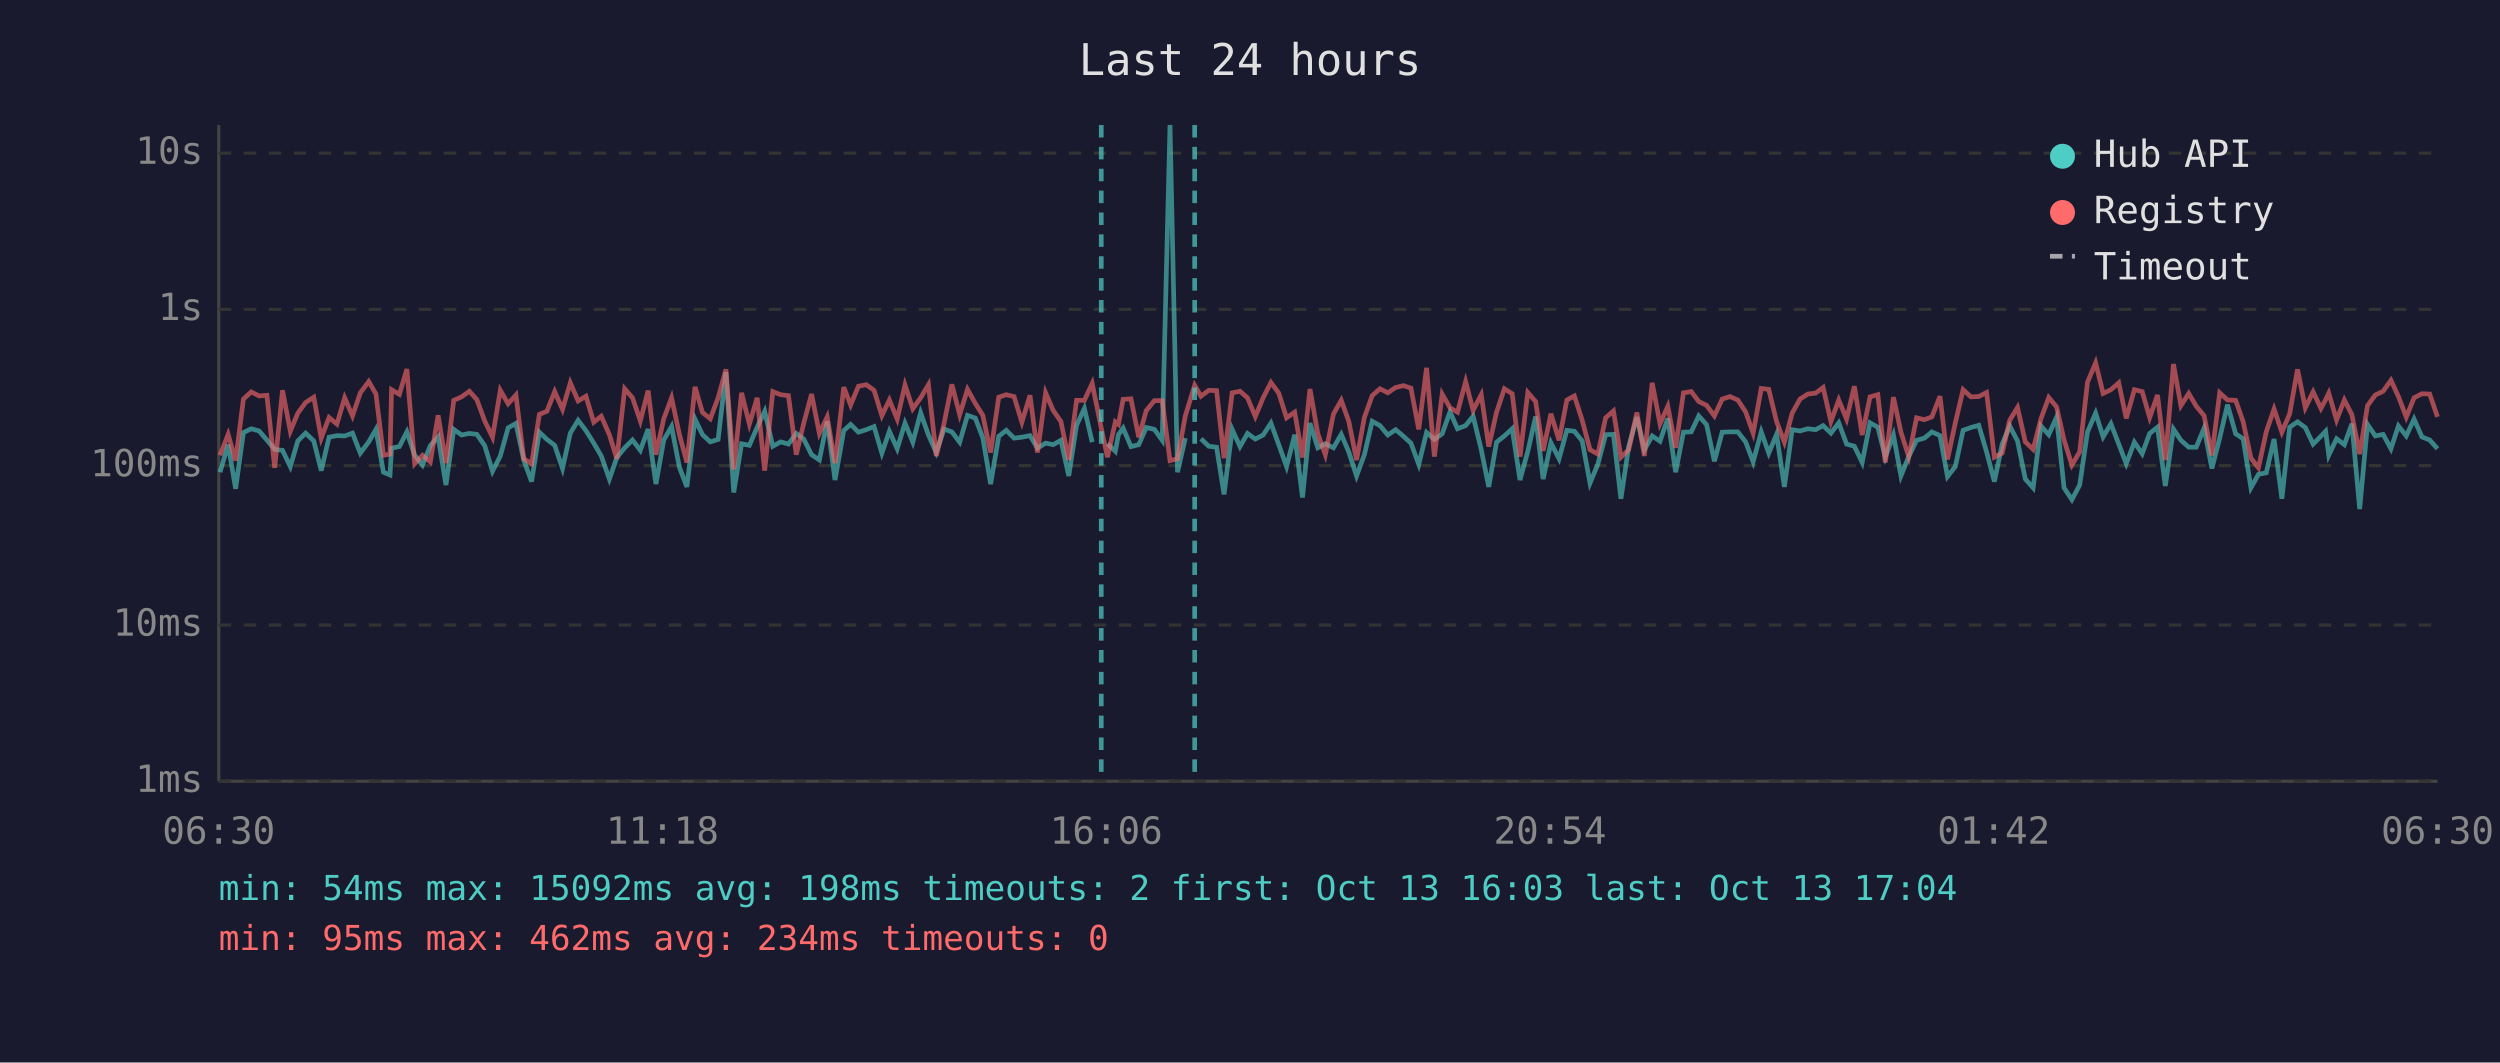
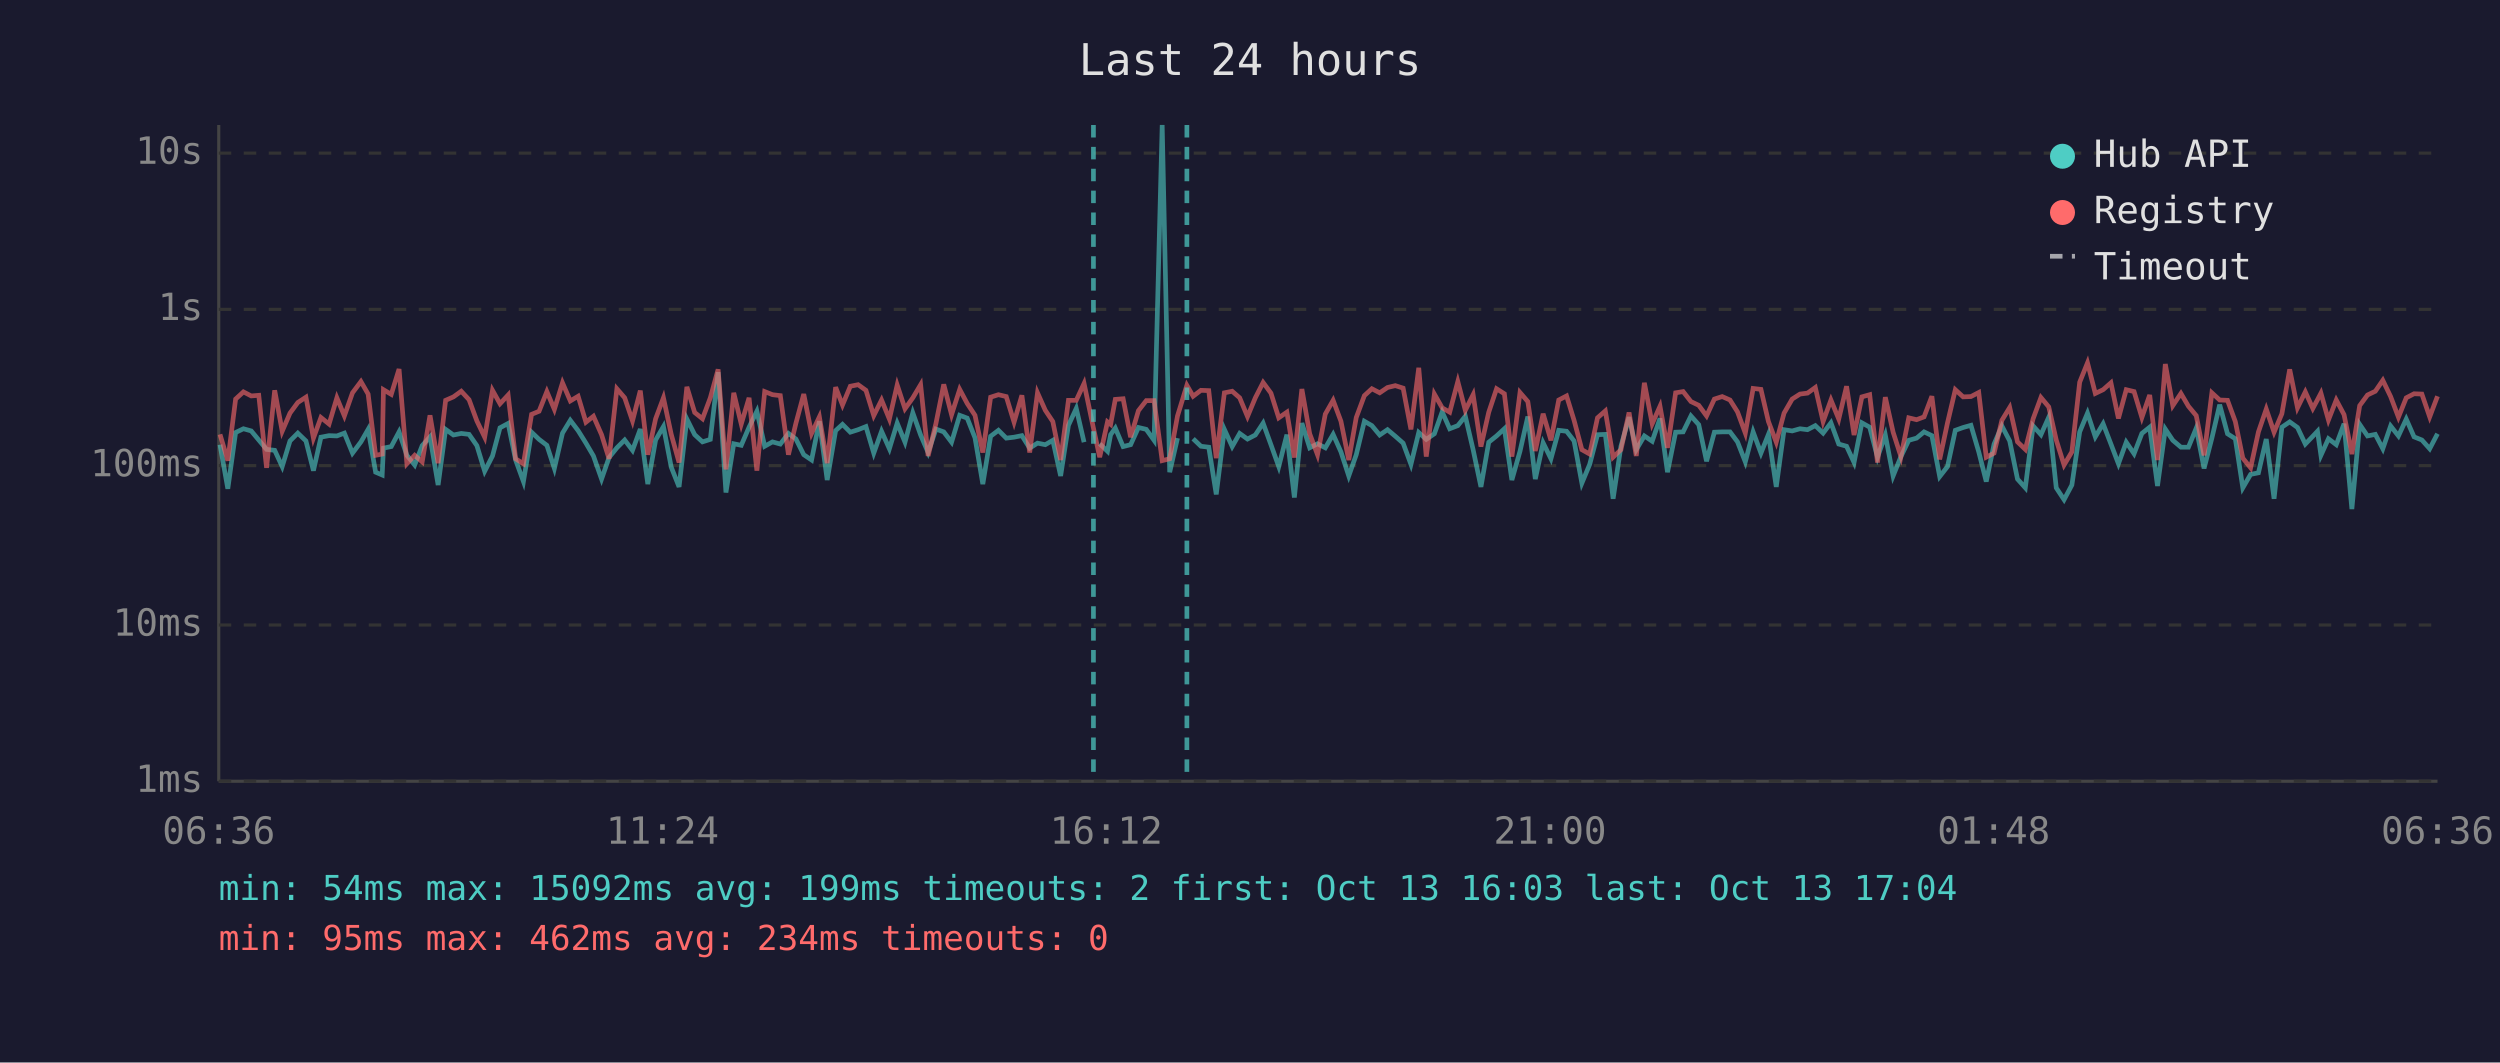
<svg xmlns="http://www.w3.org/2000/svg" viewBox="0 0 800 340" font-family="monospace" font-size="12">
  <rect width="800" height="340" fill="#1a1a2e" />
  <text x="400" y="24" fill="#e0e0e0" font-size="14" text-anchor="middle">Last 24 hours</text>
  <line x1="70" y1="40" x2="70" y2="250" stroke="#444" stroke-width="1" />
  <line x1="70" y1="250" x2="780" y2="250" stroke="#444" stroke-width="1" />
  <line x1="70" y1="250" x2="780" y2="250" stroke="#333" stroke-width="1" stroke-dasharray="4" />
  <text x="65" y="250" fill="#888" text-anchor="end" dominant-baseline="middle">1ms</text>
  <line x1="70" y1="200" x2="780" y2="200" stroke="#333" stroke-width="1" stroke-dasharray="4" />
  <text x="65" y="200" fill="#888" text-anchor="end" dominant-baseline="middle">10ms</text>
  <line x1="70" y1="149" x2="780" y2="149" stroke="#333" stroke-width="1" stroke-dasharray="4" />
  <text x="65" y="149" fill="#888" text-anchor="end" dominant-baseline="middle">100ms</text>
  <line x1="70" y1="99" x2="780" y2="99" stroke="#333" stroke-width="1" stroke-dasharray="4" />
  <text x="65" y="99" fill="#888" text-anchor="end" dominant-baseline="middle">1s</text>
  <line x1="70" y1="49" x2="780" y2="49" stroke="#333" stroke-width="1" stroke-dasharray="4" />
  <text x="65" y="49" fill="#888" text-anchor="end" dominant-baseline="middle">10s</text>
-   <text x="70" y="270" fill="#888" text-anchor="middle">06:30</text>
-   <text x="212" y="270" fill="#888" text-anchor="middle">11:18</text>
-   <text x="354" y="270" fill="#888" text-anchor="middle">16:06</text>
-   <text x="496" y="270" fill="#888" text-anchor="middle">20:54</text>
-   <text x="638" y="270" fill="#888" text-anchor="middle">01:42</text>
-   <text x="780" y="270" fill="#888" text-anchor="middle">06:30</text>
-   <polyline points="70.4,151.1 73.0,142.3 75.4,156.4 77.9,138.4 80.4,137.2 82.9,137.9 85.4,140.8 87.9,143.8 90.4,144.1 92.9,149.3 95.3,141.1 97.8,138.6 100.4,141.1 102.8,150.6 105.3,139.9 107.8,139.4 110.3,139.5 112.8,138.6 115.3,145.0 118.0,141.4 120.3,137.4 122.7,151.1 124.8,152.0 125.3,143.4 127.8,142.9 130.2,138.2 132.7,145.7 135.2,148.8 137.7,142.6 140.2,139.8 142.7,155.2 145.2,137.4 147.7,139.2 150.2,138.7 152.6,139.0 155.1,142.6 157.6,150.8 160.1,145.9 162.6,136.9 165.1,135.5 167.6,147.2 170.1,154.1 172.6,138.3 175.0,140.6 177.5,142.5 180.0,149.9 182.5,138.6 185.0,134.5 187.5,137.8 190.0,141.8 192.4,145.9 195.0,153.3 197.4,146.4 199.9,143.3 202.4,140.8 204.9,144.1 207.4,137.3 209.9,154.9 212.4,140.8 214.9,136.5 217.4,149.5 219.8,155.8 222.4,134.1 224.8,139.1 227.3,141.4 229.8,140.6 232.3,119.1 234.8,157.6 237.3,142.0 239.8,142.5 242.3,136.7 244.7,131.6 247.3,142.8 249.8,141.4 252.3,142.1 254.8,138.7 257.2,140.5 259.7,145.5 262.2,147.2 264.7,134.8 267.2,153.6 270.0,137.8 272.2,135.8 274.7,138.3 277.2,137.5 279.7,136.5 282.2,145.0 284.6,138.0 287.1,143.6 289.6,135.4 292.1,141.5 294.6,132.1 297.1,139.2 299.6,144.8 302.1,137.3 304.6,138.2 307.1,141.5 309.6,132.9 312.1,133.8 314.5,140.1 317.0,154.9 319.6,139.6 322.0,137.7 324.5,140.2 327.0,139.9 329.6,139.4 332.0,143.4 334.6,141.8 337.0,142.3 339.5,140.9 342.0,152.3 344.5,136.1 347.0,130.7 349.5,141.5" fill="none" stroke="#4ecdc4" stroke-width="1.5" opacity="0.6" />
-   <polyline points="354.4,142.0 356.9,144.4 357.9,139.1 359.4,137.0 361.9,142.9 364.4,142.3 366.8,136.8 369.4,137.4 371.9,140.9 374.4,40.0 376.8,151.1 379.3,140.2" fill="none" stroke="#4ecdc4" stroke-width="1.5" opacity="0.6" />
-   <polyline points="384.3,140.4 386.8,142.8 389.3,143.1 391.7,158.2 394.3,137.4 396.8,142.9 399.2,138.7 401.7,140.5 404.2,139.2 406.7,135.4 409.2,142.3 411.7,149.3 414.3,139.1 416.8,159.2 419.2,135.4 421.7,143.3 424.1,142.0 426.7,143.3 429.2,139.0 431.6,144.6 434.1,152.3 436.6,145.5 439.1,134.8 441.6,136.2 444.1,139.2 446.6,137.5 449.1,139.6 451.5,141.8 454.0,148.6 456.5,138.4 459.0,140.6 461.5,138.8 464.0,131.8 466.4,137.2 469.0,136.2 471.4,133.2 474.0,143.9 476.4,155.8 478.9,141.5 481.4,139.5 483.9,137.2 486.4,153.6 488.9,144.4 491.4,133.3 493.8,153.3 496.3,141.7 498.9,146.8 501.4,137.7 503.8,138.0 506.3,141.1 508.8,154.6 511.3,148.6 513.8,139.1 516.3,139.0 518.7,159.6 521.2,142.8 523.8,133.5 526.2,143.9 528.7,139.5 531.2,141.2 533.7,133.9 536.2,151.1 538.7,138.3 541.2,138.2 543.6,133.1 546.1,135.9 548.6,147.6 551.1,138.3 553.6,138.2 556.1,138.2 558.6,141.4 561.0,147.8 563.6,138.2 566.0,145.0 568.5,139.0 571.0,155.8 573.5,137.5 576.0,137.9 578.5,137.2 581.0,137.5 583.4,136.2 585.9,138.6 588.4,135.3 590.9,142.1 593.4,142.8 595.9,148.0 598.4,135.3 600.9,136.7 603.3,146.3 605.9,139.2 608.3,152.3 610.8,146.1 613.3,140.9 615.8,140.2 618.2,138.2 620.8,139.4 623.2,152.5 625.7,149.3 628.2,137.7 630.7,136.8 633.2,136.1 635.7,144.6 638.2,154.1 640.7,142.1 643.1,136.3 645.6,141.1 648.1,153.3 650.6,156.1 653.1,136.3 655.6,139.1 658.1,133.5 660.5,156.1 663.0,159.9 665.5,155.2 668.0,138.2 670.6,132.2 673.0,139.8 675.5,135.6 678.0,142.1 680.4,148.4 683.0,141.5 685.5,145.2 687.9,138.7 690.4,136.7 692.9,155.5 695.5,137.3 697.9,140.9 700.4,143.1 702.8,143.1 705.3,137.0 707.8,149.9 710.3,140.2 712.8,129.5 715.4,138.8 717.8,140.4 720.3,156.1 722.7,151.8 725.2,151.3 727.7,140.5 730.2,159.6 732.7,136.7 735.2,135.0 737.7,136.8 740.2,142.1 742.7,139.6 744.2,138.0 745.2,145.7 747.7,140.4 750.2,142.3 752.6,135.6 755.1,162.9 757.6,135.8 760.1,139.5 762.6,139.0 765.1,143.6 767.5,136.3 770.0,139.5 772.5,134.1 775.0,139.8 777.5,140.8 780.0,143.6" fill="none" stroke="#4ecdc4" stroke-width="1.5" opacity="0.6" />
-   <polyline points="70.4,145.7 73.0,139.0 75.4,147.4 77.9,127.7 80.4,125.4 82.9,126.7 85.4,126.5 87.9,149.7 90.4,124.9 92.9,138.0 95.3,132.2 97.8,128.8 100.4,127.1 102.8,140.2 105.3,133.6 107.8,135.7 110.3,127.3 112.8,133.1 115.3,125.7 118.0,122.1 120.3,126.1 122.7,145.7 124.8,145.3 125.3,124.7 127.8,126.2 130.2,118.1 132.7,148.4 135.2,145.7 137.7,147.8 140.2,132.9 142.7,148.2 145.2,128.1 147.7,127.0 150.2,125.2 152.6,127.9 155.1,134.7 157.6,139.9 160.1,124.9 162.6,129.2 165.1,126.4 167.6,146.8 170.1,148.4 172.6,132.6 175.0,131.6 177.5,125.3 180.0,131.0 182.5,122.5 185.0,128.3 187.5,126.8 190.0,135.1 192.4,133.2 195.0,139.1 197.4,146.8 199.9,124.4 202.4,127.3 204.9,134.7 207.4,125.0 209.9,145.5 212.4,134.0 214.9,127.3 217.4,139.0 219.8,148.0 222.4,123.8 224.8,132.0 227.3,134.0 229.8,127.3 232.3,118.2 234.8,150.2 237.3,125.7 239.8,135.7 242.3,127.3 244.7,150.6 247.3,125.3 249.8,126.3 252.3,126.6 254.8,145.5 257.2,135.4 259.7,126.1 262.2,138.7 264.7,133.4 267.2,148.2 270.0,123.9 272.2,129.6 274.7,123.6 277.2,123.1 279.7,124.9 282.2,133.0 284.6,128.0 287.1,134.1 289.6,123.2 292.1,130.8 294.6,127.3 297.1,123.1 299.6,145.9 302.1,135.5 304.6,123.0 307.1,132.7 309.6,124.6 312.1,129.1 314.5,132.9 317.0,144.8 319.6,127.1 322.0,126.3 324.5,126.9 327.0,135.1 329.6,126.5 332.0,144.8 334.6,125.7 337.0,131.3 339.5,134.9 342.0,147.2 344.5,128.1 347.0,128.1 349.5,122.7 352.4,137.0 354.4,146.3 356.9,135.0 357.9,135.8 359.4,127.8 361.9,127.6 364.4,139.9 366.8,131.4 369.4,128.2 371.9,128.2 374.4,147.4 376.8,146.8 379.3,133.1 382.3,123.3 384.3,126.8 386.8,124.9 389.3,125.0 391.7,146.6 394.3,125.7 396.8,125.2 399.2,127.3 401.7,133.3 404.2,127.3 406.7,122.4 409.2,125.8 411.7,133.7 414.3,131.9 416.8,146.4 419.2,124.5 421.7,138.8 424.1,145.5 426.7,132.5 429.2,128.1 431.6,134.8 434.1,147.2 436.6,133.6 439.1,126.6 441.6,124.4 444.1,125.7 446.6,124.0 449.1,123.4 451.5,124.2 454.0,137.4 456.5,117.7 459.0,146.1 461.5,126.1 464.0,130.5 466.4,131.9 469.0,122.1 471.4,131.3 474.0,126.3 476.4,142.9 478.9,131.9 481.4,124.4 483.9,126.0 486.4,146.1 488.9,125.6 491.4,128.5 493.8,144.3 496.3,132.4 498.9,140.9 501.4,128.0 503.8,126.7 506.3,134.5 508.8,143.9 511.3,145.3 513.8,133.7 516.3,131.5 518.7,146.3 521.2,143.9 523.8,132.0 526.2,145.9 528.7,122.5 531.2,135.6 533.7,130.0 536.2,143.3 538.7,125.7 541.2,125.3 543.6,128.5 546.1,129.7 548.6,133.1 551.1,127.7 553.6,126.9 556.1,128.0 558.6,131.8 561.0,138.6 563.6,124.3 566.0,124.6 568.5,134.9 571.0,141.5 573.5,132.2 576.0,127.7 578.5,126.1 581.0,125.8 583.4,124.0 585.9,134.9 588.4,128.0 590.9,134.1 593.4,123.6 595.9,139.2 598.4,127.0 600.9,126.3 603.3,148.0 605.9,127.1 608.3,138.3 610.8,146.1 613.3,133.7 615.8,134.3 618.2,133.4 620.8,126.8 623.2,147.0 625.7,135.3 628.2,124.7 630.7,127.0 633.2,126.9 635.7,125.6 638.2,146.3 640.7,145.0 643.1,134.5 645.6,130.4 648.1,141.4 650.6,143.8 653.1,134.0 655.6,127.2 658.1,130.2 660.5,140.8 663.0,148.8 665.5,144.6 668.0,122.3 670.6,116.1 673.0,125.9 675.5,124.7 678.0,122.5 680.4,133.9 683.0,124.7 685.5,125.3 687.9,133.6 690.4,126.4 692.9,147.2 695.5,116.5 697.9,129.8 700.4,125.9 702.8,130.0 705.3,133.0 707.8,145.7 710.3,125.7 712.8,128.0 715.4,128.1 717.8,134.9 720.3,146.6 722.7,149.7 725.2,138.2 727.7,130.9 730.2,138.3 732.7,132.4 735.2,118.2 737.7,130.5 740.2,125.4 742.7,130.7 744.2,127.9 745.2,125.8 747.7,134.4 750.2,128.0 752.6,132.7 755.1,145.3 757.6,129.8 760.1,126.4 762.6,125.2 765.1,121.7 767.5,126.9 770.0,133.5 772.5,127.3 775.0,126.0 777.5,126.1 780.0,133.4" fill="none" stroke="#ff6b6b" stroke-width="1.5" opacity="0.6" />
-   <line x1="352.4" y1="40" x2="352.4" y2="250" stroke="#4ecdc4" stroke-width="1.5" stroke-dasharray="4,3" opacity="0.7" />
-   <line x1="382.3" y1="40" x2="382.3" y2="250" stroke="#4ecdc4" stroke-width="1.5" stroke-dasharray="4,3" opacity="0.7" />
+   <text x="70" y="270" fill="#888" text-anchor="middle">06:36</text>
+   <text x="212" y="270" fill="#888" text-anchor="middle">11:24</text>
+   <text x="354" y="270" fill="#888" text-anchor="middle">16:12</text>
+   <text x="496" y="270" fill="#888" text-anchor="middle">21:00</text>
+   <text x="638" y="270" fill="#888" text-anchor="middle">01:48</text>
+   <text x="780" y="270" fill="#888" text-anchor="middle">06:36</text>
+   <polyline points="70.4,142.3 72.9,156.4 75.4,138.4 77.9,137.2 80.4,137.9 82.8,140.8 85.3,143.8 87.9,144.1 90.3,149.3 92.8,141.1 95.3,138.6 97.9,141.1 100.3,150.6 102.7,139.9 105.3,139.4 107.8,139.5 110.2,138.6 112.8,145.0 115.5,141.4 117.8,137.4 120.2,151.1 122.3,152.0 122.7,143.4 125.2,142.9 127.7,138.2 130.2,145.7 132.7,148.8 135.1,142.6 137.6,139.8 140.2,155.2 142.6,137.4 145.1,139.2 147.6,138.7 150.1,139.0 152.6,142.6 155.1,150.8 157.6,145.9 160.0,136.9 162.6,135.5 165.0,147.2 167.5,154.1 170.1,138.3 172.5,140.6 175.0,142.5 177.4,149.9 180.0,138.6 182.5,134.5 185.0,137.8 187.5,141.8 189.9,145.9 192.5,153.3 194.9,146.4 197.4,143.3 199.9,140.8 202.4,144.1 204.9,137.3 207.3,154.9 209.8,140.8 212.3,136.5 214.8,149.5 217.3,155.8 219.8,134.1 222.3,139.1 224.8,141.4 227.3,140.6 229.8,119.1 232.3,157.6 234.8,142.0 237.2,142.5 239.7,136.7 242.2,131.6 244.7,142.8 247.2,141.4 249.7,142.1 252.3,138.7 254.7,140.5 257.2,145.5 259.7,147.2 262.2,134.8 264.7,153.6 267.4,137.8 269.6,135.8 272.1,138.3 274.6,137.5 277.1,136.5 279.6,145.0 282.1,138.0 284.6,143.6 287.1,135.4 289.6,141.5 292.1,132.1 294.6,139.2 297.0,144.8 299.5,137.3 302.0,138.2 304.5,141.5 307.1,132.9 309.5,133.8 312.0,140.1 314.5,154.9 317.0,139.6 319.5,137.7 322.0,140.2 324.5,139.9 327.0,139.4 329.5,143.4 332.0,141.8 334.5,142.3 336.9,140.9 339.4,152.3 341.9,136.1 344.4,130.7 346.9,141.5" fill="none" stroke="#4ecdc4" stroke-width="1.5" opacity="0.6" />
+   <polyline points="351.9,142.0 354.4,144.4 355.4,139.1 356.9,137.0 359.4,142.9 361.8,142.3 364.3,136.8 366.8,137.4 369.3,140.9 371.9,40.0 374.3,151.1 376.8,140.2" fill="none" stroke="#4ecdc4" stroke-width="1.5" opacity="0.6" />
+   <polyline points="381.8,140.4 384.3,142.8 386.8,143.1 389.2,158.2 391.8,137.4 394.3,142.9 396.7,138.7 399.2,140.5 401.7,139.2 404.2,135.4 406.7,142.3 409.2,149.3 411.8,139.1 414.2,159.2 416.6,135.4 419.1,143.3 421.6,142.0 424.1,143.3 426.6,139.0 429.1,144.6 431.6,152.3 434.0,145.5 436.6,134.8 439.0,136.2 441.5,139.2 444.0,137.5 446.5,139.6 449.0,141.8 451.5,148.6 454.0,138.4 456.4,140.6 459.0,138.8 461.5,131.8 463.9,137.2 466.5,136.2 468.9,133.2 471.4,143.9 473.9,155.8 476.4,141.5 478.9,139.5 481.4,137.2 483.8,153.6 486.4,144.4 488.9,133.3 491.3,153.3 493.8,141.7 496.3,146.8 498.8,137.7 501.3,138.0 503.7,141.1 506.2,154.6 508.7,148.6 511.2,139.1 513.7,139.0 516.2,159.6 518.7,142.8 521.3,133.5 523.6,143.9 526.2,139.5 528.7,141.2 531.2,133.9 533.6,151.1 536.2,138.3 538.6,138.2 541.1,133.1 543.6,135.9 546.1,147.6 548.6,138.3 551.1,138.2 553.6,138.2 556.0,141.4 558.5,147.8 561.0,138.2 563.5,145.0 565.9,139.0 568.4,155.8 570.9,137.5 573.5,137.9 576.0,137.2 578.4,137.5 580.9,136.2 583.4,138.6 585.9,135.3 588.4,142.1 590.9,142.8 593.3,148.0 595.8,135.3 598.3,136.7 600.8,146.3 603.3,139.2 605.8,152.3 608.3,146.1 610.8,140.9 613.3,140.2 615.7,138.2 618.2,139.4 620.7,152.5 623.2,149.3 625.7,137.7 628.2,136.8 630.7,136.1 633.2,144.6 635.6,154.1 638.1,142.1 640.6,136.3 643.1,141.1 645.6,153.3 648.1,156.1 650.6,136.3 653.1,139.1 655.6,133.5 658.0,156.1 660.5,159.9 663.0,155.2 665.5,138.2 668.0,132.2 670.5,139.8 673.0,135.6 675.5,142.1 677.9,148.4 680.4,141.5 682.9,145.2 685.4,138.7 687.9,136.7 690.4,155.5 692.9,137.3 695.3,140.9 697.9,143.1 700.3,143.1 702.8,137.0 705.3,149.9 707.8,140.2 710.3,129.5 712.8,138.8 715.3,140.4 717.7,156.1 720.2,151.8 722.7,151.3 725.2,140.5 727.7,159.6 730.2,136.7 732.7,135.0 735.2,136.8 737.7,142.1 740.1,139.6 741.6,138.0 742.7,145.7 745.1,140.4 747.6,142.3 750.1,135.6 752.6,162.9 755.1,135.8 757.6,139.5 760.1,139.0 762.5,143.6 765.0,136.3 767.5,139.5 770.0,134.1 772.5,139.8 775.0,140.8 777.5,143.6 780.0,138.8" fill="none" stroke="#4ecdc4" stroke-width="1.5" opacity="0.6" />
+   <polyline points="70.4,139.0 72.9,147.4 75.4,127.7 77.9,125.4 80.4,126.7 82.8,126.5 85.3,149.7 87.9,124.9 90.3,138.0 92.8,132.2 95.3,128.8 97.9,127.1 100.3,140.2 102.7,133.6 105.3,135.7 107.8,127.3 110.2,133.1 112.8,125.7 115.5,122.1 117.8,126.1 120.2,145.7 122.3,145.3 122.7,124.7 125.2,126.2 127.7,118.1 130.2,148.4 132.7,145.7 135.1,147.8 137.6,132.9 140.2,148.2 142.6,128.1 145.1,127.0 147.6,125.2 150.1,127.9 152.6,134.7 155.1,139.9 157.6,124.9 160.0,129.2 162.6,126.4 165.0,146.8 167.5,148.4 170.1,132.6 172.5,131.6 175.0,125.3 177.4,131.0 180.0,122.5 182.5,128.3 185.0,126.8 187.5,135.1 189.9,133.2 192.5,139.1 194.9,146.8 197.4,124.4 199.9,127.3 202.4,134.7 204.9,125.0 207.3,145.5 209.8,134.0 212.3,127.3 214.8,139.0 217.3,148.0 219.8,123.8 222.3,132.0 224.8,134.0 227.3,127.3 229.8,118.2 232.3,150.2 234.8,125.7 237.2,135.7 239.7,127.3 242.2,150.6 244.7,125.3 247.2,126.3 249.7,126.6 252.3,145.5 254.7,135.4 257.2,126.1 259.7,138.7 262.2,133.4 264.7,148.2 267.4,123.9 269.6,129.6 272.1,123.6 274.6,123.1 277.1,124.9 279.6,133.0 282.1,128.0 284.6,134.1 287.1,123.2 289.6,130.8 292.1,127.3 294.6,123.1 297.0,145.9 299.5,135.5 302.0,123.0 304.5,132.7 307.1,124.6 309.5,129.1 312.0,132.9 314.5,144.8 317.0,127.1 319.5,126.3 322.0,126.9 324.5,135.1 327.0,126.5 329.5,144.8 332.0,125.7 334.5,131.3 336.9,134.9 339.4,147.2 341.9,128.1 344.4,128.1 346.9,122.7 349.9,137.0 351.9,146.3 354.4,135.0 355.4,135.8 356.9,127.8 359.4,127.6 361.8,139.9 364.3,131.4 366.8,128.2 369.3,128.2 371.9,147.4 374.3,146.8 376.8,133.1 379.8,123.3 381.8,126.8 384.3,124.9 386.8,125.0 389.2,146.6 391.8,125.7 394.3,125.2 396.7,127.3 399.2,133.3 401.7,127.3 404.2,122.4 406.7,125.8 409.2,133.7 411.8,131.9 414.2,146.4 416.6,124.5 419.1,138.8 421.6,145.5 424.1,132.5 426.6,128.1 429.1,134.8 431.6,147.2 434.0,133.6 436.6,126.6 439.0,124.4 441.5,125.7 444.0,124.0 446.5,123.4 449.0,124.2 451.5,137.4 454.0,117.7 456.4,146.1 459.0,126.1 461.5,130.5 463.9,131.9 466.5,122.1 468.9,131.3 471.4,126.3 473.9,142.9 476.4,131.9 478.9,124.4 481.4,126.0 483.8,146.1 486.4,125.6 488.9,128.5 491.3,144.3 493.8,132.4 496.3,140.9 498.8,128.0 501.3,126.7 503.7,134.5 506.2,143.9 508.7,145.3 511.2,133.7 513.7,131.5 516.2,146.3 518.7,143.9 521.3,132.0 523.6,145.9 526.2,122.5 528.7,135.6 531.2,130.0 533.6,143.3 536.2,125.7 538.6,125.3 541.1,128.5 543.6,129.7 546.1,133.1 548.6,127.7 551.1,126.9 553.6,128.0 556.0,131.8 558.5,138.6 561.0,124.3 563.5,124.6 565.9,134.9 568.4,141.5 570.9,132.2 573.5,127.7 576.0,126.1 578.4,125.8 580.9,124.0 583.4,134.9 585.9,128.0 588.4,134.1 590.9,123.6 593.3,139.2 595.8,127.0 598.3,126.3 600.8,148.0 603.3,127.1 605.8,138.3 608.3,146.1 610.8,133.7 613.3,134.3 615.7,133.4 618.2,126.8 620.7,147.0 623.2,135.3 625.7,124.7 628.2,127.0 630.7,126.9 633.2,125.6 635.6,146.3 638.1,145.0 640.6,134.5 643.1,130.4 645.6,141.4 648.1,143.8 650.6,134.0 653.1,127.2 655.6,130.2 658.0,140.8 660.5,148.8 663.0,144.6 665.5,122.3 668.0,116.1 670.5,125.9 673.0,124.7 675.5,122.5 677.9,133.9 680.4,124.7 682.9,125.3 685.4,133.6 687.9,126.4 690.4,147.2 692.9,116.5 695.3,129.8 697.9,125.9 700.3,130.0 702.8,133.0 705.3,145.7 707.8,125.7 710.3,128.0 712.8,128.1 715.3,134.9 717.7,146.6 720.2,149.7 722.7,138.2 725.2,130.9 727.7,138.3 730.2,132.4 732.7,118.2 735.2,130.5 737.7,125.4 740.1,130.7 741.6,127.9 742.7,125.8 745.1,134.4 747.6,128.0 750.1,132.7 752.6,145.3 755.1,129.8 757.6,126.4 760.1,125.2 762.5,121.7 765.0,126.9 767.5,133.5 770.0,127.3 772.5,126.0 775.0,126.1 777.5,133.4 780.0,126.8" fill="none" stroke="#ff6b6b" stroke-width="1.5" opacity="0.6" />
+   <line x1="349.9" y1="40" x2="349.9" y2="250" stroke="#4ecdc4" stroke-width="1.5" stroke-dasharray="4,3" opacity="0.7" />
+   <line x1="379.8" y1="40" x2="379.8" y2="250" stroke="#4ecdc4" stroke-width="1.5" stroke-dasharray="4,3" opacity="0.7" />
  <circle cx="660" cy="50" r="4" fill="#4ecdc4" />
  <text x="670" y="50" fill="#e0e0e0" dominant-baseline="middle">Hub API</text>
  <circle cx="660" cy="68" r="4" fill="#ff6b6b" />
  <text x="670" y="68" fill="#e0e0e0" dominant-baseline="middle">Registry</text>
  <line x1="656" y1="82" x2="664" y2="82" stroke="#e0e0e0" stroke-width="1.5" stroke-dasharray="4,3" opacity="0.7" />
  <text x="670" y="86" fill="#e0e0e0" dominant-baseline="middle">Timeout</text>
-   <text x="70" y="288" fill="#4ecdc4" font-size="11">min: 54ms  max: 15092ms  avg: 198ms  timeouts: 2  first: Oct 13 16:03  last: Oct 13 17:04</text>
+   <text x="70" y="288" fill="#4ecdc4" font-size="11">min: 54ms  max: 15092ms  avg: 199ms  timeouts: 2  first: Oct 13 16:03  last: Oct 13 17:04</text>
  <text x="70" y="304" fill="#ff6b6b" font-size="11">min: 95ms  max: 462ms  avg: 234ms  timeouts: 0</text>
</svg>
